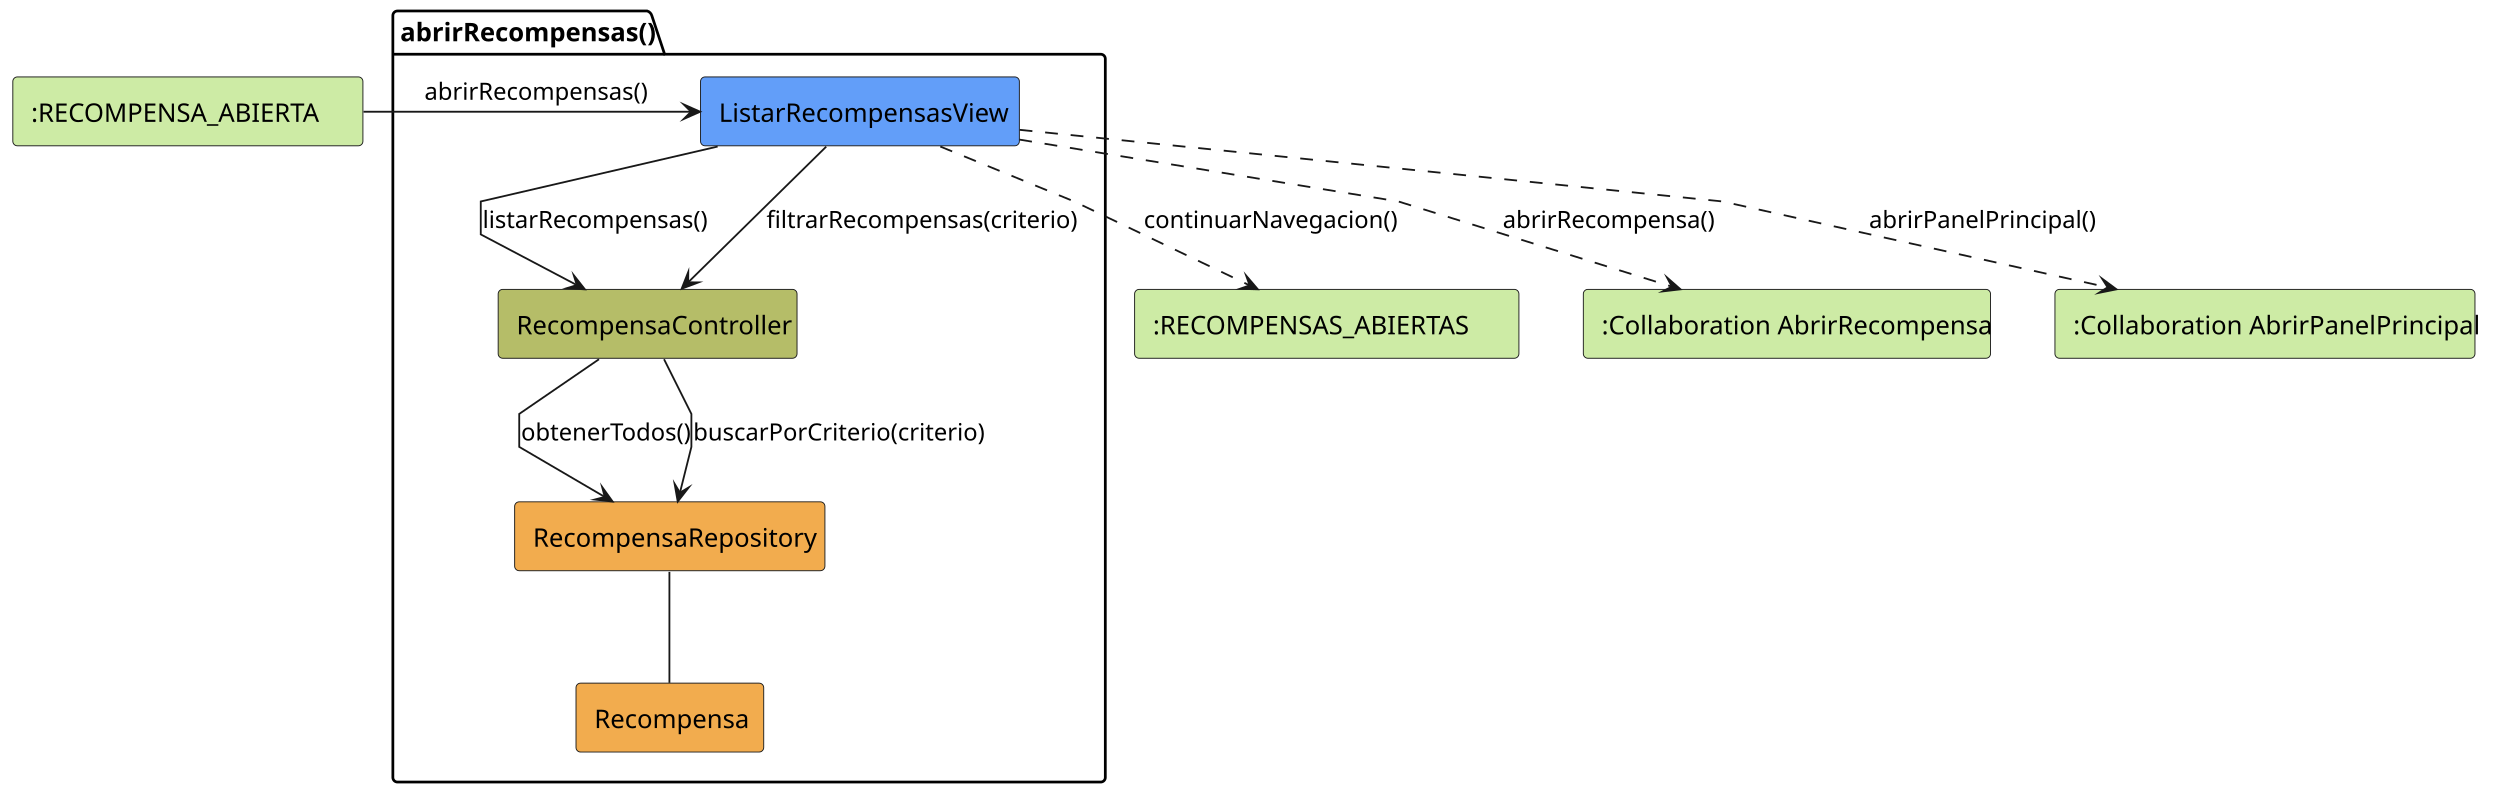
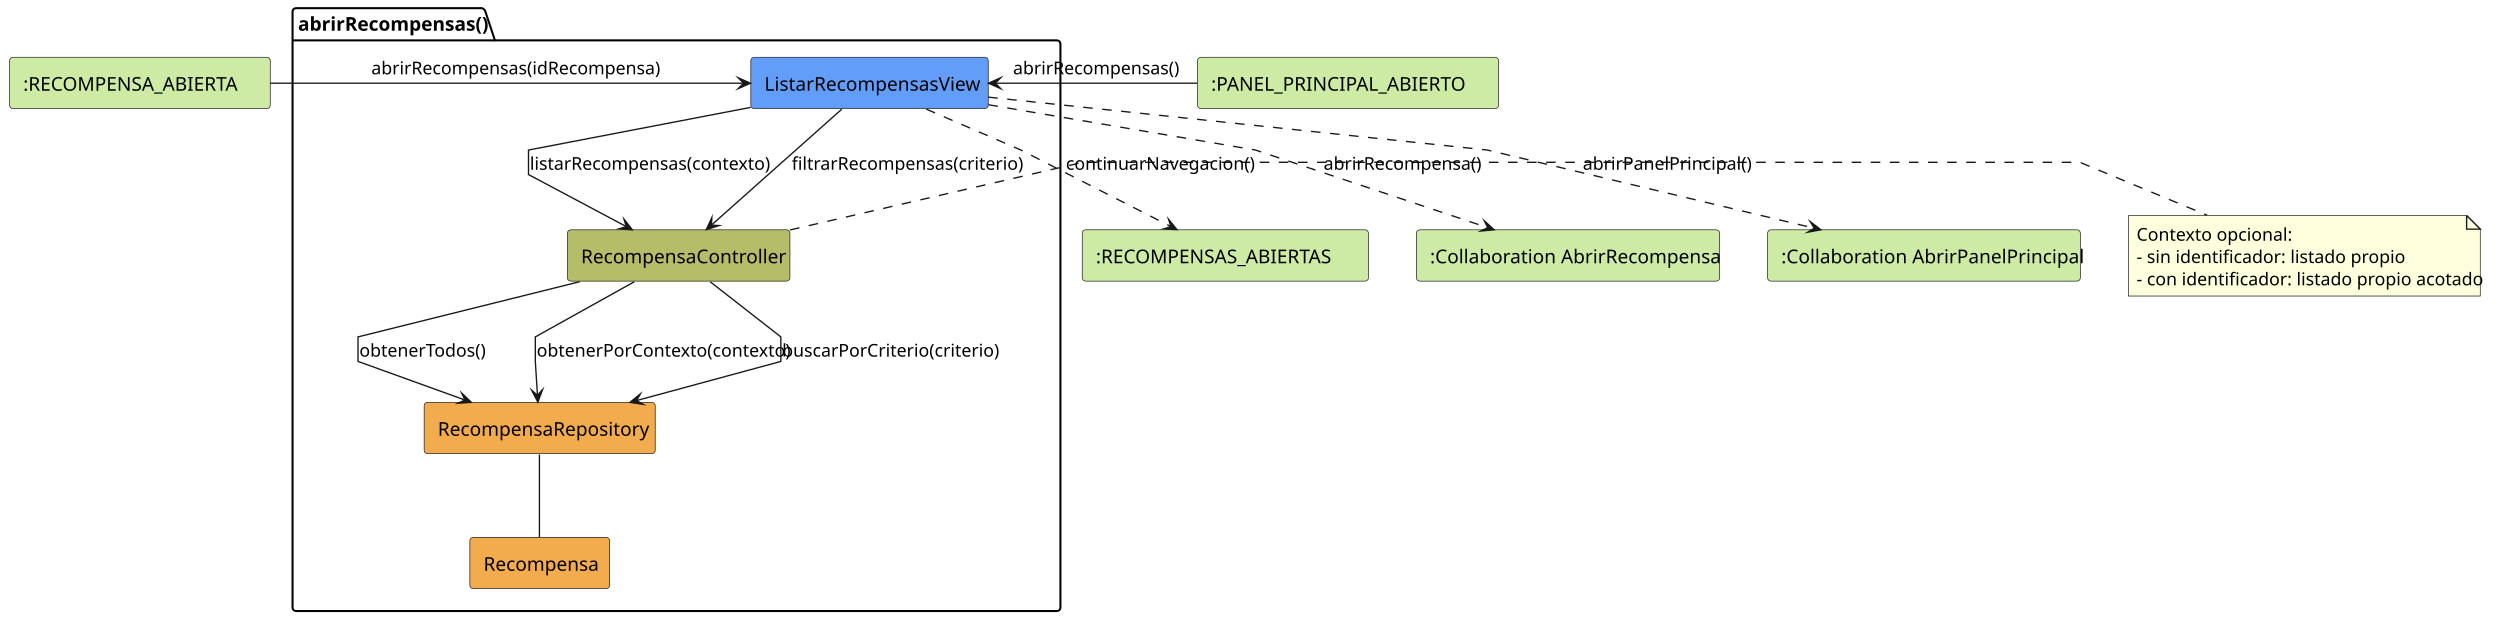
- <svg xmlns="http://www.w3.org/2000/svg" contentStyleType="text/css" data-diagram-type="DESCRIPTION" height="442px" preserveAspectRatio="none" style="width:1365px;height:442px;background:#FFFFFF;" version="1.1" viewBox="0 0 1365 442" width="1365px" zoomAndPan="magnify">
+ <svg xmlns="http://www.w3.org/2000/svg" contentStyleType="text/css" data-diagram-type="DESCRIPTION" height="463px" preserveAspectRatio="none" style="width:1833px;height:463px;background:#FFFFFF;" version="1.1" viewBox="0 0 1833 463" width="1833px" zoomAndPan="magnify">
  <defs />
  <g>
-     <g class="cluster" data-qualified-name="abrirRecompensas" data-source-line="4" id="ent0002">
-       <path d="M217,6 L353.379,6 A3.75,3.75 0 0 1 355.879,8.5 L362.879,29.609 L601,29.609 A2.5,2.5 0 0 1 603.5,32.109 L603.5,424.5 A2.5,2.5 0 0 1 601,427 L217,427 A2.5,2.5 0 0 1 214.5,424.5 L214.5,8.5 A2.5,2.5 0 0 1 217,6" fill="none" style="stroke:#000000;stroke-width:1.5;" />
+     <g class="cluster" data-qualified-name="abrirRecompensas" data-source-line="5" id="ent0003">
+       <path d="M217,6 L353.379,6 A3.75,3.75 0 0 1 355.879,8.5 L362.879,29.609 L775,29.609 A2.5,2.5 0 0 1 777.5,32.109 L777.5,445.5 A2.5,2.5 0 0 1 775,448 L217,448 A2.5,2.5 0 0 1 214.5,445.5 L214.5,8.5 A2.5,2.5 0 0 1 217,6" fill="none" style="stroke:#000000;stroke-width:1.5;" />
      <line style="stroke:#000000;stroke-width:1.5;" x1="214.5" x2="362.879" y1="29.609" y2="29.609" />
      <text fill="#000000" font-family="sans-serif" font-size="14" font-weight="700" lengthAdjust="spacing" textLength="135.379" x="218.5" y="22.533">abrirRecompensas()</text>
    </g>
-     <g class="entity" data-qualified-name="abrirRecompensas.ListarRecompensasView" data-source-line="5" id="ent0003">
-       <rect fill="#629EF9" height="37.609" rx="2.5" ry="2.5" style="stroke:#181818;stroke-width:0.5;" width="174.068" x="382.5" y="42" />
-       <text fill="#000000" font-family="sans-serif" font-size="14" lengthAdjust="spacing" textLength="154.068" x="392.5" y="66.533">ListarRecompensasView</text>
+     <g class="entity" data-qualified-name="abrirRecompensas.ListarRecompensasView" data-source-line="6" id="ent0004">
+       <rect fill="#629EF9" height="37.609" rx="2.5" ry="2.5" style="stroke:#181818;stroke-width:0.5;" width="174.068" x="550.5" y="42" />
+       <text fill="#000000" font-family="sans-serif" font-size="14" lengthAdjust="spacing" textLength="154.068" x="560.5" y="66.533">ListarRecompensasView</text>
    </g>
-     <g class="entity" data-qualified-name="abrirRecompensas.RecompensaController" data-source-line="6" id="ent0004">
-       <rect fill="#B5BD68" height="37.609" rx="2.5" ry="2.5" style="stroke:#181818;stroke-width:0.5;" width="163.179" x="272" y="158" />
-       <text fill="#000000" font-family="sans-serif" font-size="14" lengthAdjust="spacing" textLength="143.179" x="282" y="182.533">RecompensaController</text>
+     <g class="entity" data-qualified-name="abrirRecompensas.RecompensaController" data-source-line="7" id="ent0005">
+       <rect fill="#B5BD68" height="37.609" rx="2.5" ry="2.5" style="stroke:#181818;stroke-width:0.5;" width="163.179" x="416" y="168.5" />
+       <text fill="#000000" font-family="sans-serif" font-size="14" lengthAdjust="spacing" textLength="143.179" x="426" y="193.033">RecompensaController</text>
    </g>
-     <g class="entity" data-qualified-name="abrirRecompensas.RecompensaRepository" data-source-line="7" id="ent0005">
-       <rect fill="#F2AC4E" height="37.609" rx="2.5" ry="2.5" style="stroke:#181818;stroke-width:0.5;" width="169.406" x="281" y="274" />
-       <text fill="#000000" font-family="sans-serif" font-size="14" lengthAdjust="spacing" textLength="149.406" x="291" y="298.533">RecompensaRepository</text>
+     <g class="entity" data-qualified-name="abrirRecompensas.RecompensaRepository" data-source-line="8" id="ent0006">
+       <rect fill="#F2AC4E" height="37.609" rx="2.5" ry="2.5" style="stroke:#181818;stroke-width:0.5;" width="169.406" x="311" y="295" />
+       <text fill="#000000" font-family="sans-serif" font-size="14" lengthAdjust="spacing" textLength="149.406" x="321" y="319.533">RecompensaRepository</text>
    </g>
-     <g class="entity" data-qualified-name="abrirRecompensas.Recompensa" data-source-line="8" id="ent0006">
-       <rect fill="#F2AC4E" height="37.609" rx="2.5" ry="2.5" style="stroke:#181818;stroke-width:0.5;" width="102.489" x="314.5" y="373" />
-       <text fill="#000000" font-family="sans-serif" font-size="14" lengthAdjust="spacing" textLength="82.489" x="324.5" y="397.533">Recompensa</text>
+     <g class="entity" data-qualified-name="abrirRecompensas.Recompensa" data-source-line="9" id="ent0007">
+       <rect fill="#F2AC4E" height="37.609" rx="2.5" ry="2.5" style="stroke:#181818;stroke-width:0.5;" width="102.489" x="344.5" y="394" />
+       <text fill="#000000" font-family="sans-serif" font-size="14" lengthAdjust="spacing" textLength="82.489" x="354.5" y="418.533">Recompensa</text>
    </g>
-     <g class="entity" data-qualified-name="EstadoEntrada" data-source-line="3" id="ent0001">
+     <g class="entity" data-qualified-name="EstadoEntrada1" data-source-line="3" id="ent0001">
      <rect fill="#CDEBA5" height="37.609" rx="2.5" ry="2.5" style="stroke:#181818;stroke-width:0.5;" width="191.151" x="7" y="42" />
      <text fill="#000000" font-family="sans-serif" font-size="14" lengthAdjust="spacing" textLength="171.151" x="17" y="66.533">:RECOMPENSA_ABIERTA</text>
    </g>
-     <g class="entity" data-qualified-name="EstadoSalida" data-source-line="11" id="ent0007">
-       <rect fill="#CDEBA5" height="37.609" rx="2.5" ry="2.5" style="stroke:#181818;stroke-width:0.5;" width="209.827" x="619.5" y="158" />
-       <text fill="#000000" font-family="sans-serif" font-size="14" lengthAdjust="spacing" textLength="189.827" x="629.5" y="182.533">:RECOMPENSAS_ABIERTAS</text>
+     <g class="entity" data-qualified-name="EstadoEntrada2" data-source-line="4" id="ent0002">
+       <rect fill="#CDEBA5" height="37.609" rx="2.5" ry="2.5" style="stroke:#181818;stroke-width:0.5;" width="220.737" x="878" y="42" />
+       <text fill="#000000" font-family="sans-serif" font-size="14" lengthAdjust="spacing" textLength="200.737" x="888" y="66.533">:PANEL_PRINCIPAL_ABIERTO</text>
    </g>
-     <g class="entity" data-qualified-name="AbrirRecompensa" data-source-line="12" id="ent0008">
-       <rect fill="#CDEBA5" height="37.609" rx="2.5" ry="2.5" style="stroke:#181818;stroke-width:0.5;" width="222.323" x="864.5" y="158" />
-       <text fill="#000000" font-family="sans-serif" font-size="14" lengthAdjust="spacing" textLength="202.323" x="874.5" y="182.533">:Collaboration AbrirRecompensa</text>
+     <g class="entity" data-qualified-name="EstadoSalida" data-source-line="12" id="ent0008">
+       <rect fill="#CDEBA5" height="37.609" rx="2.5" ry="2.5" style="stroke:#181818;stroke-width:0.5;" width="209.827" x="793.5" y="168.5" />
+       <text fill="#000000" font-family="sans-serif" font-size="14" lengthAdjust="spacing" textLength="189.827" x="803.5" y="193.033">:RECOMPENSAS_ABIERTAS</text>
    </g>
-     <g class="entity" data-qualified-name="AbrirPanelPrincipal" data-source-line="13" id="ent0009">
-       <rect fill="#CDEBA5" height="37.609" rx="2.5" ry="2.5" style="stroke:#181818;stroke-width:0.5;" width="229.33" x="1122" y="158" />
-       <text fill="#000000" font-family="sans-serif" font-size="14" lengthAdjust="spacing" textLength="209.33" x="1132" y="182.533">:Collaboration AbrirPanelPrincipal</text>
+     <g class="entity" data-qualified-name="AbrirRecompensa" data-source-line="13" id="ent0009">
+       <rect fill="#CDEBA5" height="37.609" rx="2.5" ry="2.5" style="stroke:#181818;stroke-width:0.5;" width="222.323" x="1038.5" y="168.5" />
+       <text fill="#000000" font-family="sans-serif" font-size="14" lengthAdjust="spacing" textLength="202.323" x="1048.5" y="193.033">:Collaboration AbrirRecompensa</text>
    </g>
-     <g class="link" data-entity-1="ent0001" data-entity-2="ent0003" data-link-type="dependency" data-source-line="15" id="lnk10">
-       <path d="M198.45,61 C255.36,61 321.96,61 377.28,61" fill="none" id="EstadoEntrada-to-ListarRecompensasView" style="stroke:#181818;stroke-width:1;" />
-       <polygon fill="#181818" points="382.28,61,373.28,57,377.28,61,373.28,65,382.28,61" style="stroke:#181818;stroke-width:1;stroke-linejoin:miter;stroke-miterlimit:10;" />
-       <text fill="#000000" font-family="sans-serif" font-size="13" lengthAdjust="spacing" textLength="117.762" x="231.75" y="54.495">abrirRecompensas()</text>
+     <g class="entity" data-qualified-name="AbrirPanelPrincipal" data-source-line="14" id="ent0010">
+       <rect fill="#CDEBA5" height="37.609" rx="2.5" ry="2.5" style="stroke:#181818;stroke-width:0.5;" width="229.33" x="1296" y="168.5" />
+       <text fill="#000000" font-family="sans-serif" font-size="14" lengthAdjust="spacing" textLength="209.33" x="1306" y="193.033">:Collaboration AbrirPanelPrincipal</text>
    </g>
-     <g class="link" data-entity-1="ent0003" data-entity-2="ent0004" data-link-type="dependency" data-source-line="17" id="lnk11">
-       <path d="M391.83,80.01 C333.09,93.63 262.5,110 262.5,110 C262.5,110 262.5,128 262.5,128 C262.5,128 289.107,142.038 314.937,155.658" fill="none" id="ListarRecompensasView-to-RecompensaController" style="stroke:#181818;stroke-width:1;" />
-       <polygon fill="#181818" points="319.36,157.99,313.265,150.254,314.937,155.658,309.533,157.33,319.36,157.99" style="stroke:#181818;stroke-width:1;stroke-linejoin:miter;stroke-miterlimit:10;" />
-       <text fill="#000000" font-family="sans-serif" font-size="13" lengthAdjust="spacing" textLength="119.203" x="263.5" y="124.495">listarRecompensas()</text>
+     <g class="entity" data-qualified-name="GMN19" data-source-line="26" id="ent0020">
+       <path d="M1560.5,158 L1560.5,217.055 L1818.534,217.055 L1818.534,168 L1808.534,158 L1560.5,158" fill="#FEFFDD" style="stroke:#181818;stroke-width:0.5;" />
+       <path d="M1808.534,158 L1808.534,168 L1818.534,168 L1808.534,158" fill="#FEFFDD" style="stroke:#181818;stroke-width:1;" />
+       <text fill="#000000" font-family="sans-serif" font-size="13" lengthAdjust="spacing" textLength="107.682" x="1566.5" y="176.495">Contexto opcional:</text>
+       <text fill="#000000" font-family="sans-serif" font-size="13" lengthAdjust="spacing" textLength="182.819" x="1566.5" y="192.847">- sin identificador: listado propio</text>
+       <text fill="#000000" font-family="sans-serif" font-size="13" lengthAdjust="spacing" textLength="237.034" x="1566.5" y="209.198">- con identificador: listado propio acotado</text>
    </g>
-     <g class="link" data-entity-1="ent0003" data-entity-2="ent0004" data-link-type="dependency" data-source-line="18" id="lnk12">
-       <path d="M451.12,80.06 C429.53,101.28 397.467,132.796 375.747,154.136" fill="none" id="ListarRecompensasView-to-RecompensaController-1" style="stroke:#181818;stroke-width:1;" />
-       <polygon fill="#181818" points="372.18,157.64,381.403,154.186,375.747,154.136,375.796,148.479,372.18,157.64" style="stroke:#181818;stroke-width:1;stroke-linejoin:miter;stroke-miterlimit:10;" />
-       <text fill="#000000" font-family="sans-serif" font-size="13" lengthAdjust="spacing" textLength="159.65" x="418.5" y="124.495">filtrarRecompensas(criterio)</text>
+     <g class="link" data-entity-1="ent0001" data-entity-2="ent0004" data-link-type="dependency" data-source-line="16" id="lnk11">
+       <path d="M198.15,61 C298.08,61 448.51,61 545.21,61" fill="none" id="EstadoEntrada1-to-ListarRecompensasView" style="stroke:#181818;stroke-width:1;" />
+       <polygon fill="#181818" points="550.21,61,541.21,57,545.21,61,541.21,65,550.21,61" style="stroke:#181818;stroke-width:1;stroke-linejoin:miter;stroke-miterlimit:10;" />
+       <text fill="#000000" font-family="sans-serif" font-size="13" lengthAdjust="spacing" textLength="204.477" x="272.25" y="54.495">abrirRecompensas(idRecompensa)</text>
+     </g>
+     <g class="link" data-entity-1="ent0002" data-entity-2="ent0004" data-link-type="dependency" data-source-line="17" id="lnk12">
+       <path d="M877.78,61 C828.38,61 776.01,61 729.72,61" fill="none" id="EstadoEntrada2-to-ListarRecompensasView" style="stroke:#181818;stroke-width:1;" />
+       <polygon fill="#181818" points="724.72,61,733.72,65,729.72,61,733.72,57,724.72,61" style="stroke:#181818;stroke-width:1;stroke-linejoin:miter;stroke-miterlimit:10;" />
+       <text fill="#000000" font-family="sans-serif" font-size="13" lengthAdjust="spacing" textLength="117.762" x="742.75" y="54.495">abrirRecompensas()</text>
    </g>
    <g class="link" data-entity-1="ent0004" data-entity-2="ent0005" data-link-type="dependency" data-source-line="19" id="lnk13">
-       <path d="M327.04,196.15 C307.21,209.74 283.5,226 283.5,226 C283.5,226 283.5,244 283.5,244 C283.5,244 306.965,257.734 330.185,271.324" fill="none" id="RecompensaController-to-RecompensaRepository" style="stroke:#181818;stroke-width:1;" />
-       <polygon fill="#181818" points="334.5,273.85,328.753,265.852,330.185,271.324,324.712,272.756,334.5,273.85" style="stroke:#181818;stroke-width:1;stroke-linejoin:miter;stroke-miterlimit:10;" />
-       <text fill="#000000" font-family="sans-serif" font-size="13" lengthAdjust="spacing" textLength="88.88" x="284.5" y="240.495">obtenerTodos()</text>
+       <path d="M550.41,78.72 C478.26,92.57 387.5,110 387.5,110 C387.5,110 387.5,128 387.5,128 C387.5,128 426.866,148.932 459.186,166.122" fill="none" id="ListarRecompensasView-to-RecompensaController" style="stroke:#181818;stroke-width:1;" />
+       <polygon fill="#181818" points="463.6,168.47,457.532,160.712,459.186,166.122,453.776,167.775,463.6,168.47" style="stroke:#181818;stroke-width:1;stroke-linejoin:miter;stroke-miterlimit:10;" />
+       <text fill="#000000" font-family="sans-serif" font-size="13" lengthAdjust="spacing" textLength="168.346" x="388.5" y="124.495">listarRecompensas(contexto)</text>
    </g>
    <g class="link" data-entity-1="ent0004" data-entity-2="ent0005" data-link-type="dependency" data-source-line="20" id="lnk14">
-       <path d="M362.57,196.15 C369.37,209.74 377.5,226 377.5,226 C377.5,226 377.5,244 377.5,244 C377.5,244 374.64,255.409 371.25,268.999" fill="none" id="RecompensaController-to-RecompensaRepository-1" style="stroke:#181818;stroke-width:1;" />
-       <polygon fill="#181818" points="370.04,273.85,376.099,266.086,371.25,268.999,368.337,264.149,370.04,273.85" style="stroke:#181818;stroke-width:1;stroke-linejoin:miter;stroke-miterlimit:10;" />
-       <text fill="#000000" font-family="sans-serif" font-size="13" lengthAdjust="spacing" textLength="148.808" x="378.5" y="240.495">buscarPorCriterio(criterio)</text>
+       <path d="M617.14,80.1 C590.6,103.71 548.177,141.438 521.617,165.048" fill="none" id="ListarRecompensasView-to-RecompensaController-1" style="stroke:#181818;stroke-width:1;" />
+       <polygon fill="#181818" points="517.88,168.37,527.264,165.38,521.617,165.048,521.949,159.401,517.88,168.37" style="stroke:#181818;stroke-width:1;stroke-linejoin:miter;stroke-miterlimit:10;" />
+       <text fill="#000000" font-family="sans-serif" font-size="13" lengthAdjust="spacing" textLength="159.65" x="580.5" y="124.495">filtrarRecompensas(criterio)</text>
    </g>
-     <g class="link" data-entity-1="ent0005" data-entity-2="ent0006" data-link-type="association" data-source-line="21" id="lnk15">
-       <path d="M365.5,312.24 C365.5,329.59 365.5,355.52 365.5,372.84" fill="none" id="RecompensaRepository-Recompensa" style="stroke:#181818;stroke-width:1;" />
+     <g class="link" data-entity-1="ent0005" data-entity-2="ent0006" data-link-type="dependency" data-source-line="21" id="lnk15">
+       <path d="M425.07,206.53 C356.03,223.72 262.5,247 262.5,247 C262.5,247 262.5,265 262.5,265 C262.5,265 303.157,279.673 340.897,293.293" fill="none" id="RecompensaController-to-RecompensaRepository" style="stroke:#181818;stroke-width:1;" />
+       <polygon fill="#181818" points="345.6,294.99,338.492,288.172,340.897,293.293,335.777,295.697,345.6,294.99" style="stroke:#181818;stroke-width:1;stroke-linejoin:miter;stroke-miterlimit:10;" />
+       <text fill="#000000" font-family="sans-serif" font-size="13" lengthAdjust="spacing" textLength="88.88" x="263.5" y="261.495">obtenerTodos()</text>
    </g>
-     <g class="link" data-entity-1="ent0003" data-entity-2="ent0007" data-link-type="dependency" data-source-line="22" id="lnk16">
-       <path d="M513.4,80.01 C546.6,93.63 586.5,110 586.5,110 C586.5,110 641.42,136.262 682.28,155.812" fill="none" id="ListarRecompensasView-to-EstadoSalida" style="stroke:#181818;stroke-width:1;stroke-dasharray:7,7;" />
-       <polygon fill="#181818" points="686.79,157.97,680.398,150.477,682.28,155.812,676.945,157.694,686.79,157.97" style="stroke:#181818;stroke-width:1;stroke-linejoin:miter;stroke-miterlimit:10;" />
-       <text fill="#000000" font-family="sans-serif" font-size="13" lengthAdjust="spacing" textLength="130.793" x="624.5" y="124.495">continuarNavegacion()</text>
+     <g class="link" data-entity-1="ent0005" data-entity-2="ent0006" data-link-type="dependency" data-source-line="22" id="lnk16">
+       <path d="M465.14,206.53 C434.29,223.72 392.5,247 392.5,247 C392.5,247 392.5,265 392.5,265 C392.5,265 393.208,276.27 394.058,289.86" fill="none" id="RecompensaController-to-RecompensaRepository-1" style="stroke:#181818;stroke-width:1;" />
+       <polygon fill="#181818" points="394.37,294.85,397.8,285.618,394.058,289.86,389.816,286.117,394.37,294.85" style="stroke:#181818;stroke-width:1;stroke-linejoin:miter;stroke-miterlimit:10;" />
+       <text fill="#000000" font-family="sans-serif" font-size="13" lengthAdjust="spacing" textLength="174.154" x="393.5" y="261.495">obtenerPorContexto(contexto)</text>
    </g>
-     <g class="link" data-entity-1="ent0003" data-entity-2="ent0008" data-link-type="dependency" data-source-line="23" id="lnk17">
-       <path d="M556.52,76.21 C643.21,90.36 763.5,110 763.5,110 C763.5,110 850.026,136.933 912.796,156.483" fill="none" id="ListarRecompensasView-to-AbrirRecompensa" style="stroke:#181818;stroke-width:1;stroke-dasharray:7,7;" />
-       <polygon fill="#181818" points="917.57,157.97,910.167,151.475,912.796,156.483,907.788,159.113,917.57,157.97" style="stroke:#181818;stroke-width:1;stroke-linejoin:miter;stroke-miterlimit:10;" />
-       <text fill="#000000" font-family="sans-serif" font-size="13" lengthAdjust="spacing" textLength="111.262" x="820.5" y="124.495">abrirRecompensa()</text>
+     <g class="link" data-entity-1="ent0005" data-entity-2="ent0006" data-link-type="dependency" data-source-line="23" id="lnk17">
+       <path d="M520.82,206.69 C542.84,223.86 572.5,247 572.5,247 C572.5,247 572.5,265 572.5,265 C572.5,265 516.966,280.062 466.736,293.682" fill="none" id="RecompensaController-to-RecompensaRepository-2" style="stroke:#181818;stroke-width:1;" />
+       <polygon fill="#181818" points="461.91,294.99,471.643,296.495,466.736,293.682,469.55,288.774,461.91,294.99" style="stroke:#181818;stroke-width:1;stroke-linejoin:miter;stroke-miterlimit:10;" />
+       <text fill="#000000" font-family="sans-serif" font-size="13" lengthAdjust="spacing" textLength="148.808" x="573.5" y="261.495">buscarPorCriterio(criterio)</text>
    </g>
-     <g class="link" data-entity-1="ent0003" data-entity-2="ent0009" data-link-type="dependency" data-source-line="24" id="lnk18">
-       <path d="M556.71,70.89 C692.86,84.76 940.5,110 940.5,110 C940.5,110 1063.1,137.331 1150.74,156.881" fill="none" id="ListarRecompensasView-to-AbrirPanelPrincipal" style="stroke:#181818;stroke-width:1;stroke-dasharray:7,7;" />
-       <polygon fill="#181818" points="1155.62,157.97,1147.707,152.107,1150.74,156.881,1145.965,159.915,1155.62,157.97" style="stroke:#181818;stroke-width:1;stroke-linejoin:miter;stroke-miterlimit:10;" />
-       <text fill="#000000" font-family="sans-serif" font-size="13" lengthAdjust="spacing" textLength="117.768" x="1020.5" y="124.495">abrirPanelPrincipal()</text>
+     <g class="link" data-entity-1="ent0006" data-entity-2="ent0007" data-link-type="association" data-source-line="24" id="lnk18">
+       <path d="M395.5,333.24 C395.5,350.59 395.5,376.52 395.5,393.84" fill="none" id="RecompensaRepository-Recompensa" style="stroke:#181818;stroke-width:1;" />
+     </g>
+     <g class="link" data-entity-1="ent0005" data-entity-2="ent0020" data-link-type="association" data-source-line="26" id="lnk21">
+       <path d="M579.3,168.6 C667.07,148.33 794,119 794,119 C794,119 1525,119 1525,119 C1525,119 1573.85,139.34 1618.3,157.85" fill="none" id="RecompensaController-GMN19" style="stroke:#181818;stroke-width:1;stroke-dasharray:7,7;" />
+     </g>
+     <g class="link" data-entity-1="ent0004" data-entity-2="ent0008" data-link-type="dependency" data-source-line="30" id="lnk22">
+       <path d="M679.15,80.01 C710.64,93.63 748.5,110 748.5,110 C748.5,110 814.146,143.478 858.496,166.098" fill="none" id="ListarRecompensasView-to-EstadoSalida" style="stroke:#181818;stroke-width:1;stroke-dasharray:7,7;" />
+       <polygon fill="#181818" points="862.95,168.37,856.75,160.718,858.496,166.098,853.115,167.844,862.95,168.37" style="stroke:#181818;stroke-width:1;stroke-linejoin:miter;stroke-miterlimit:10;" />
+       <text fill="#000000" font-family="sans-serif" font-size="13" lengthAdjust="spacing" textLength="130.793" x="781.5" y="124.495">continuarNavegacion()</text>
+     </g>
+     <g class="link" data-entity-1="ent0004" data-entity-2="ent0009" data-link-type="dependency" data-source-line="31" id="lnk23">
+       <path d="M724.72,76.79 C807.87,90.9 920.5,110 920.5,110 C920.5,110 1023.078,144.266 1090.778,166.886" fill="none" id="ListarRecompensasView-to-AbrirRecompensa" style="stroke:#181818;stroke-width:1;stroke-dasharray:7,7;" />
+       <polygon fill="#181818" points="1095.52,168.47,1088.252,161.824,1090.778,166.886,1085.716,169.412,1095.52,168.47" style="stroke:#181818;stroke-width:1;stroke-linejoin:miter;stroke-miterlimit:10;" />
+       <text fill="#000000" font-family="sans-serif" font-size="13" lengthAdjust="spacing" textLength="111.262" x="970.5" y="124.495">abrirRecompensa()</text>
+     </g>
+     <g class="link" data-entity-1="ent0004" data-entity-2="ent0010" data-link-type="dependency" data-source-line="32" id="lnk24">
+       <path d="M724.57,71.23 C856.16,85.17 1090.5,110 1090.5,110 C1090.5,110 1235.597,144.687 1330.207,167.307" fill="none" id="ListarRecompensasView-to-AbrirPanelPrincipal" style="stroke:#181818;stroke-width:1;stroke-dasharray:7,7;" />
+       <polygon fill="#181818" points="1335.07,168.47,1327.247,162.487,1330.207,167.307,1325.387,170.268,1335.07,168.47" style="stroke:#181818;stroke-width:1;stroke-linejoin:miter;stroke-miterlimit:10;" />
+       <text fill="#000000" font-family="sans-serif" font-size="13" lengthAdjust="spacing" textLength="117.768" x="1160.5" y="124.495">abrirPanelPrincipal()</text>
    </g>
  </g>
</svg>
